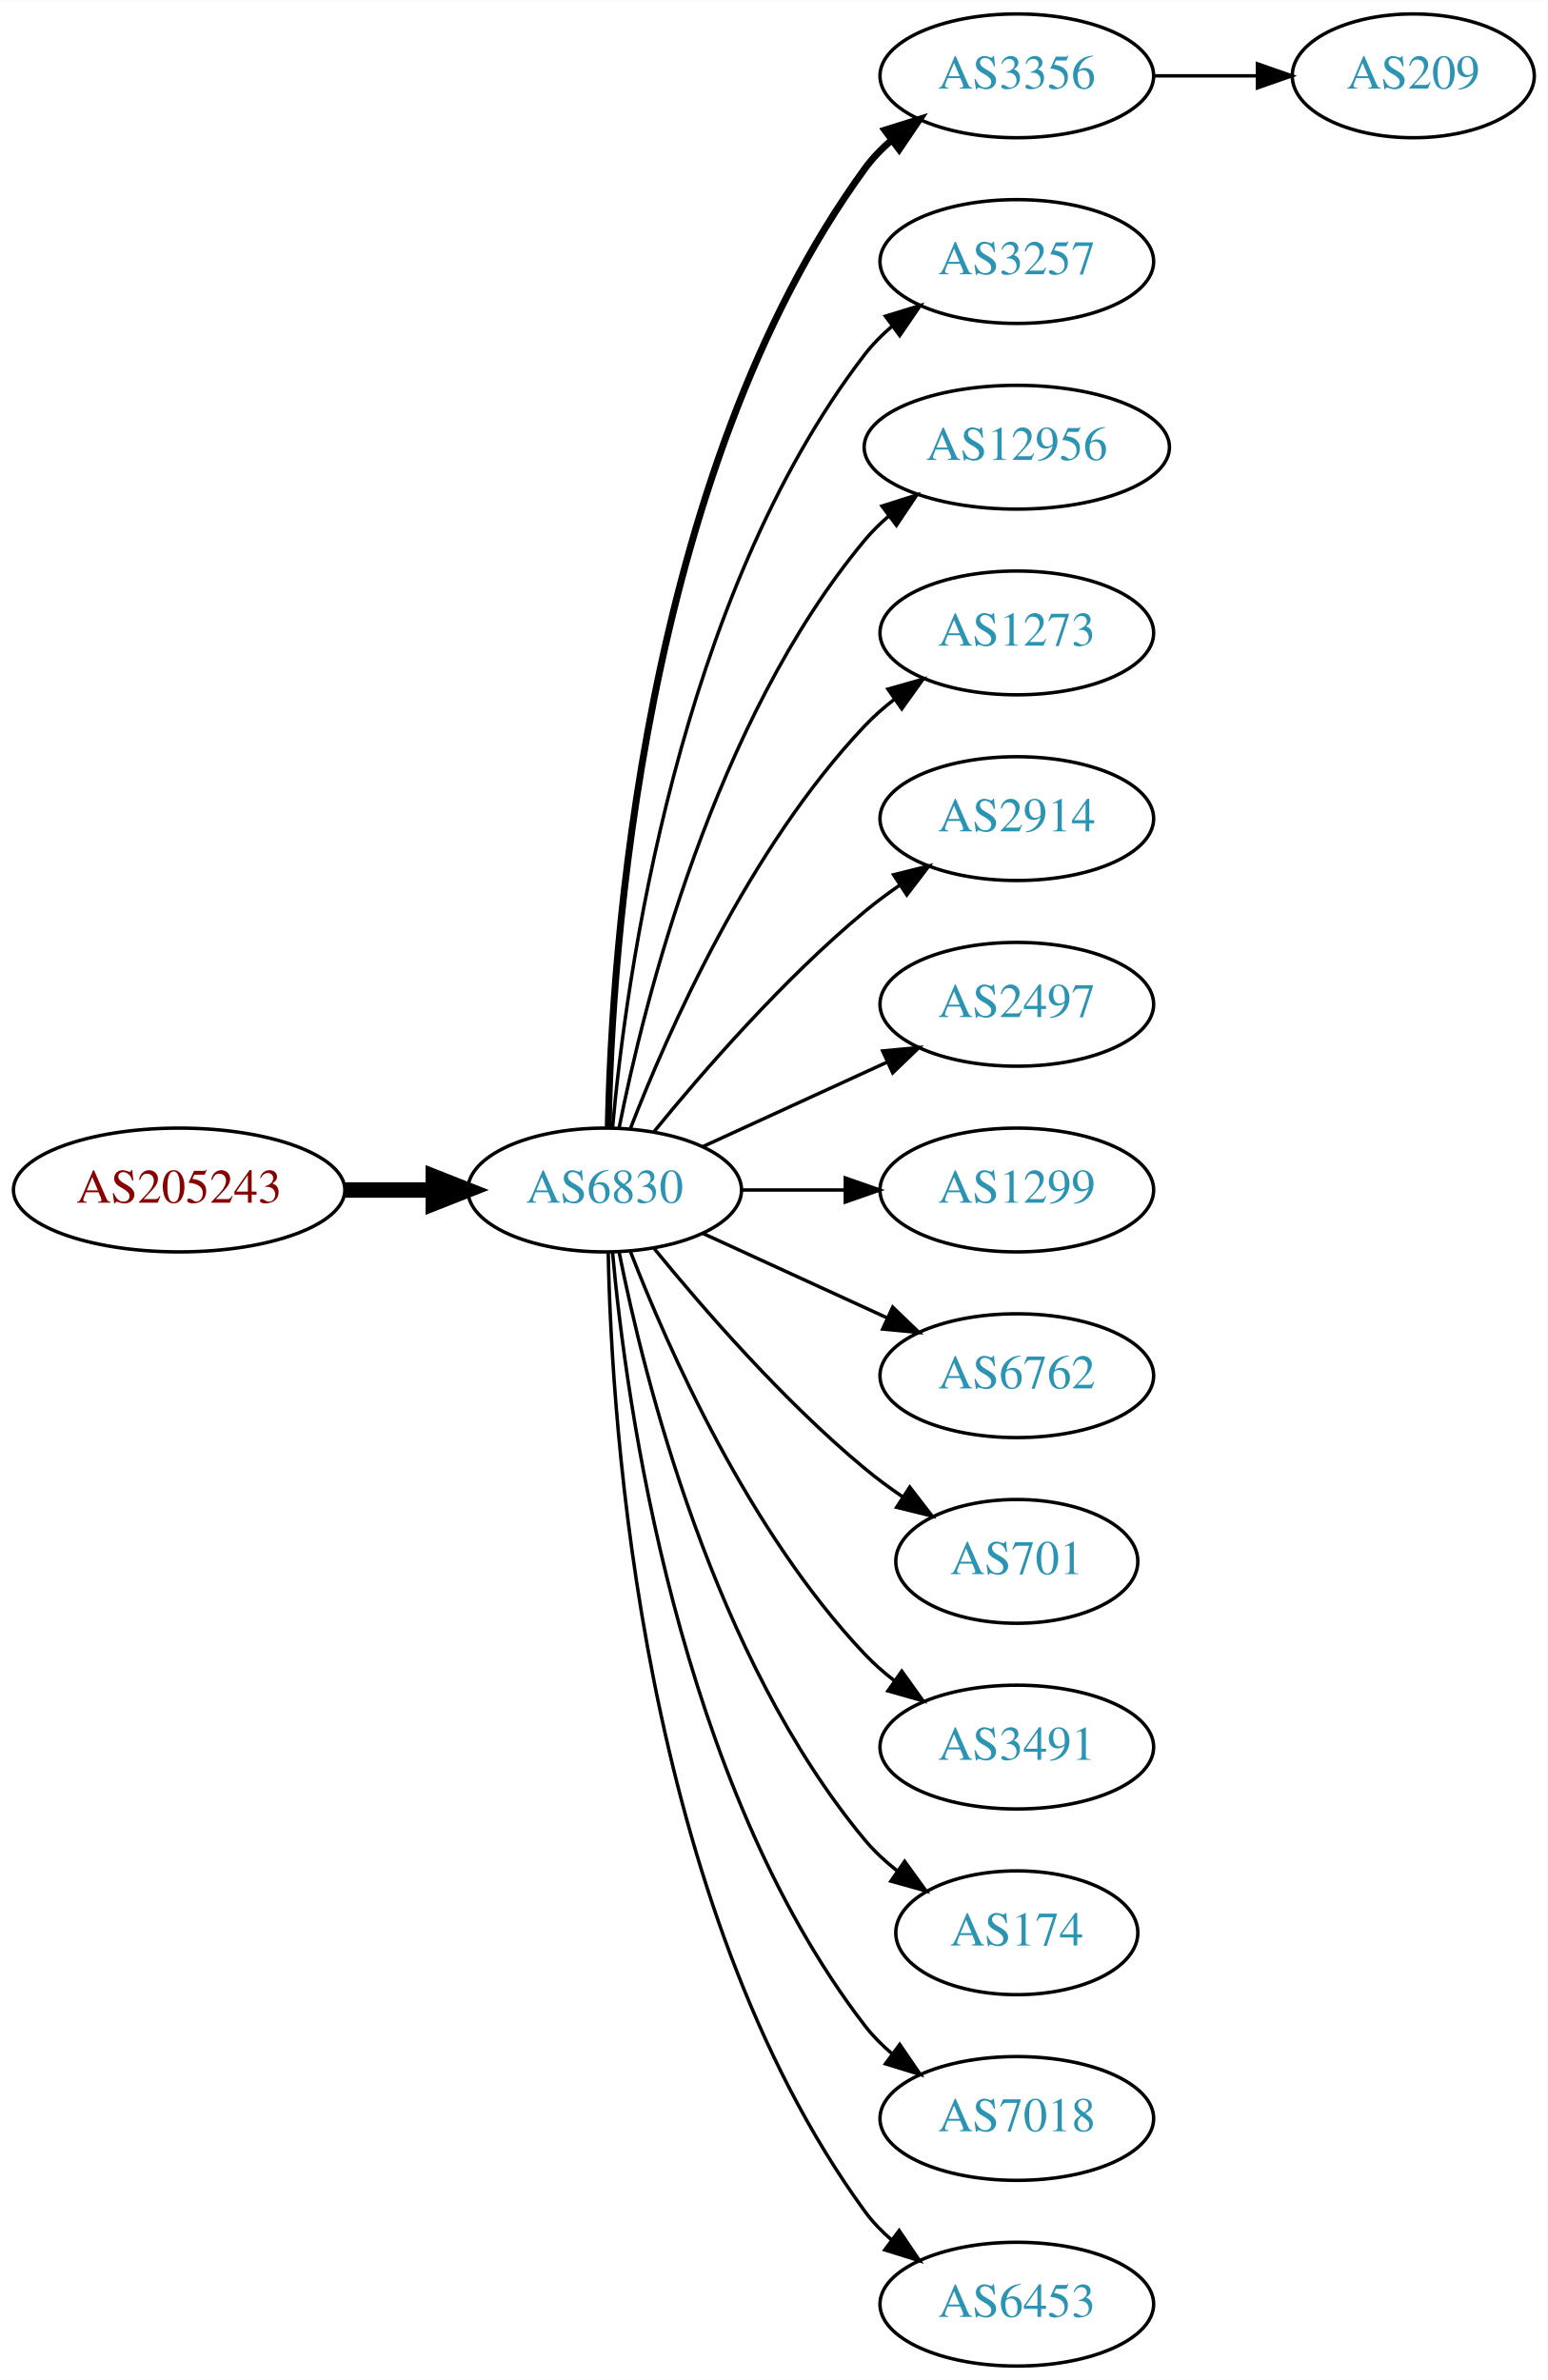
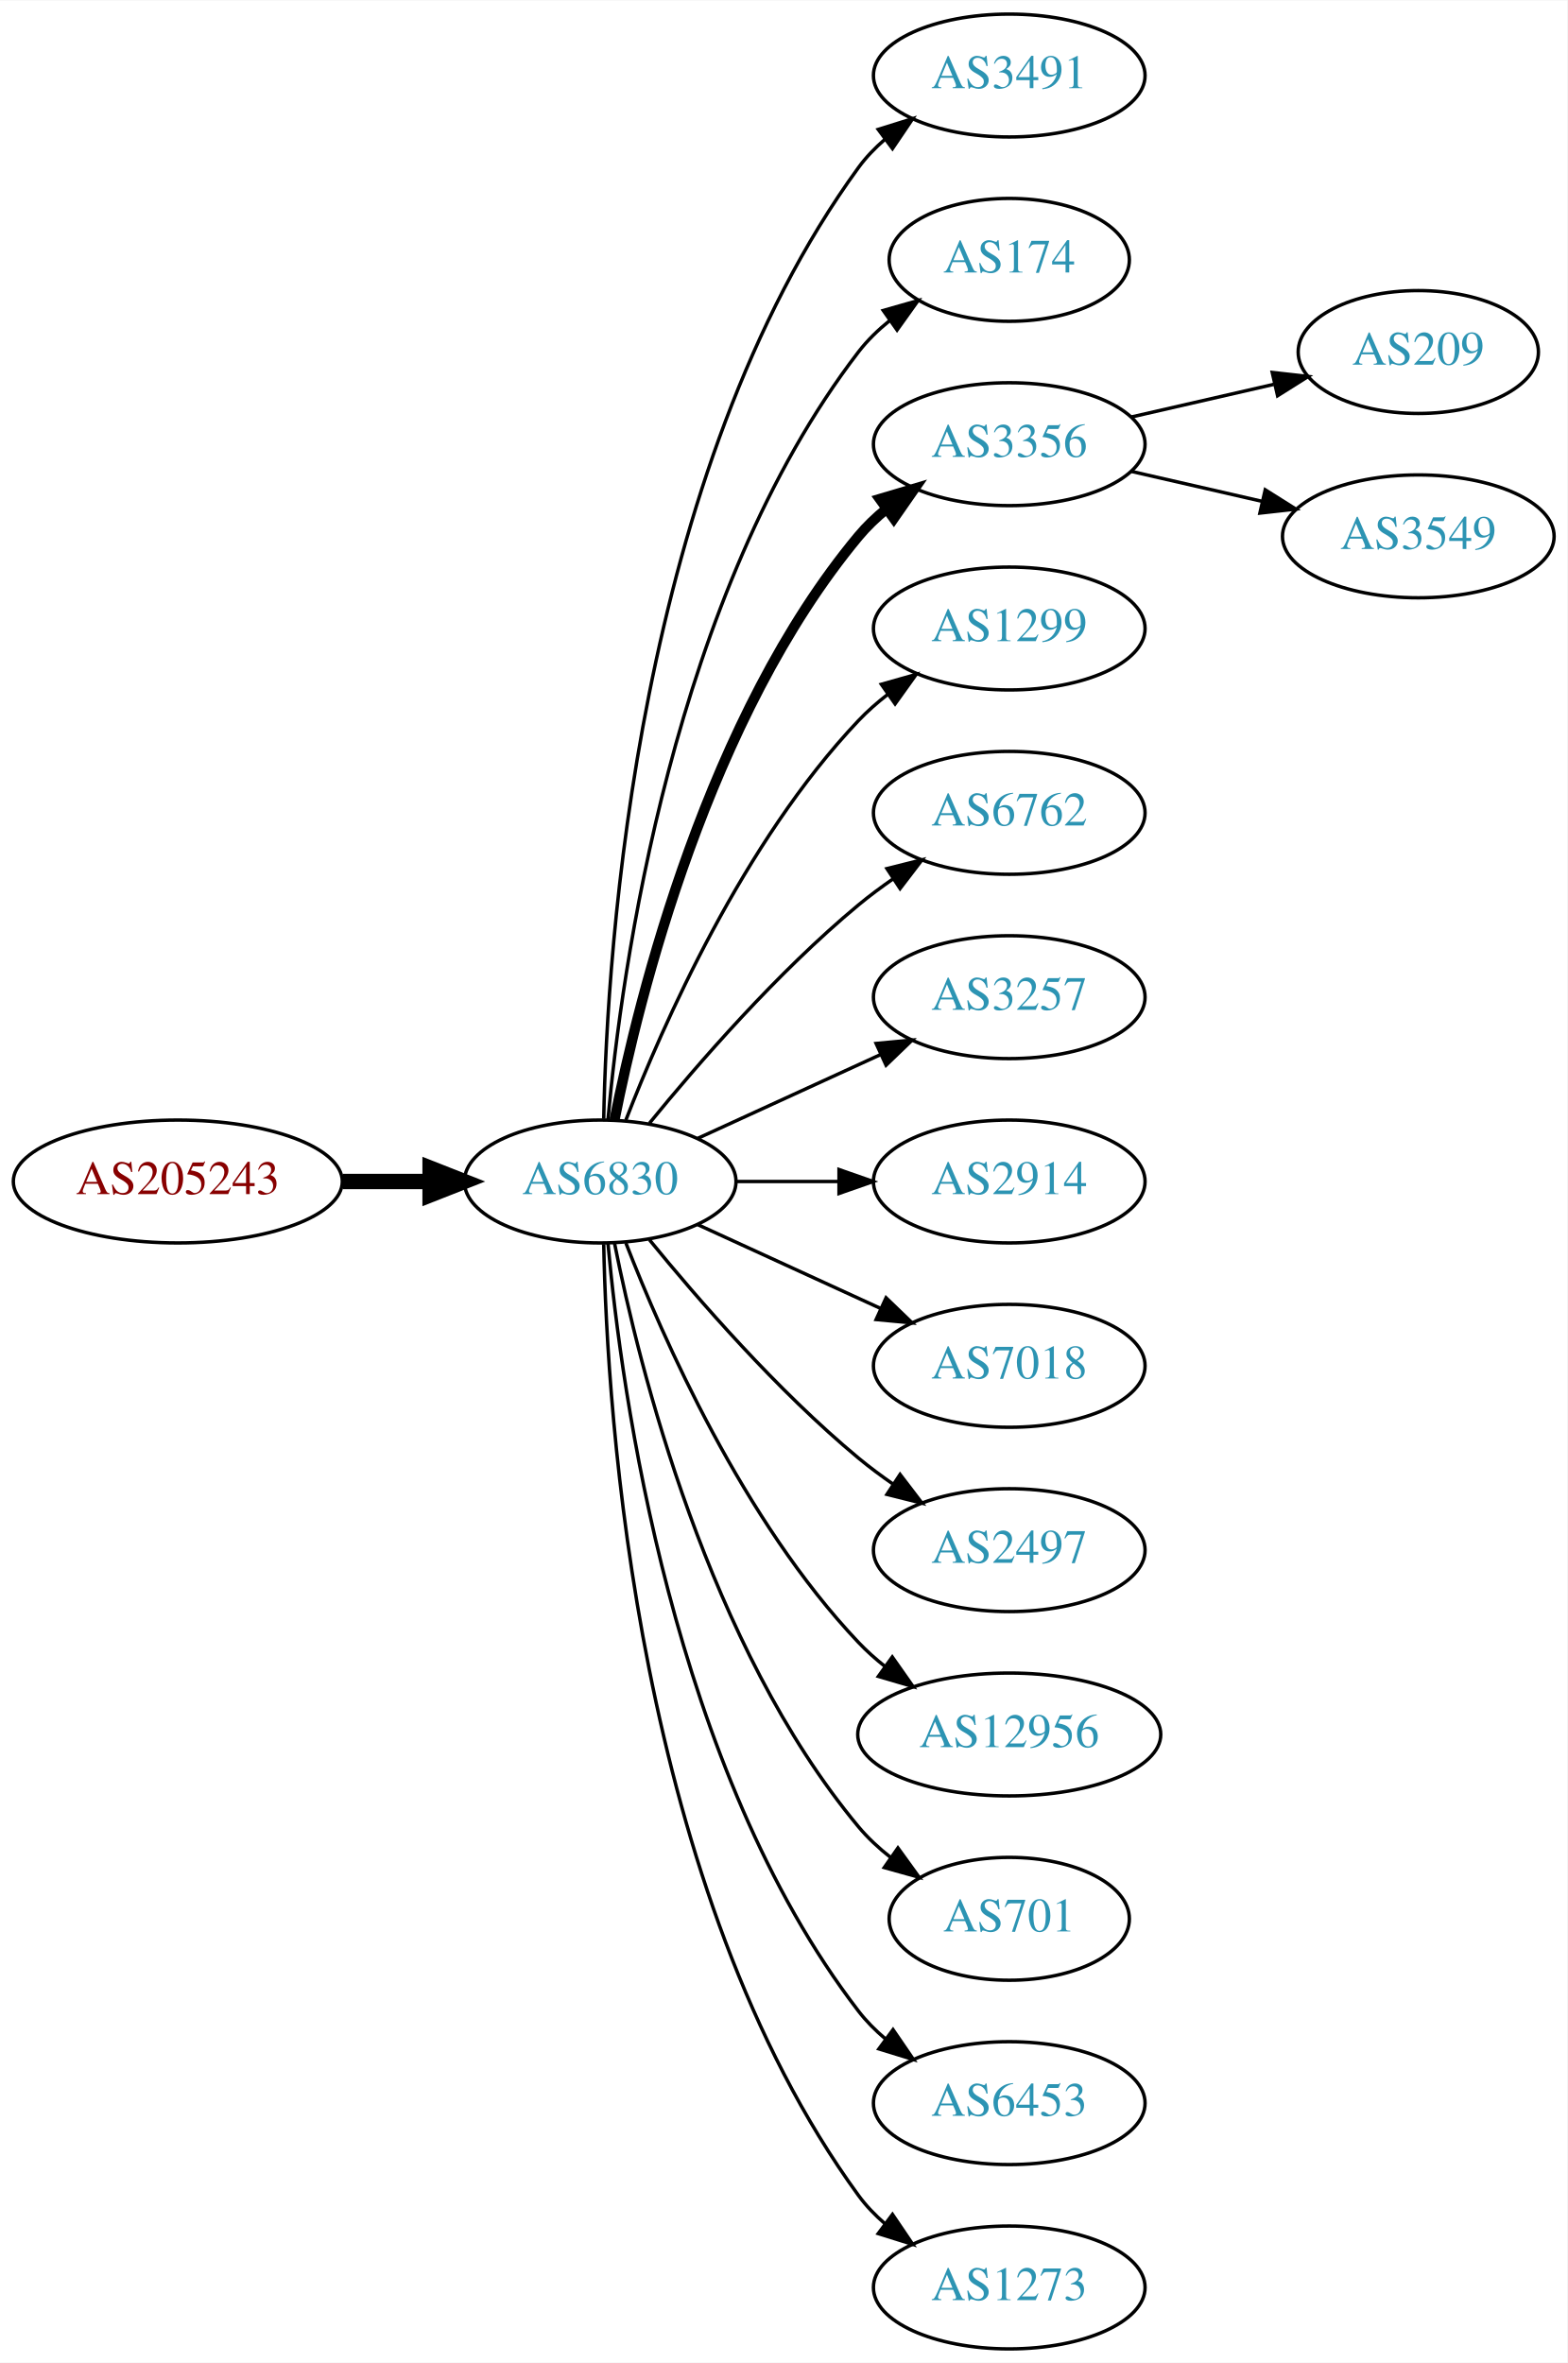
- <svg xmlns="http://www.w3.org/2000/svg" xmlns:xlink="http://www.w3.org/1999/xlink" width="450pt" height="692pt" viewBox="0.00 0.00 450.07 692.00">
+ <svg xmlns="http://www.w3.org/2000/svg" xmlns:xlink="http://www.w3.org/1999/xlink" width="459pt" height="692pt" viewBox="0.00 0.00 459.17 692.00">
  <g id="graph0" class="graph" transform="scale(1 1) rotate(0) translate(4 688)">
-     <polygon fill="white" stroke="none" points="-4,4 -4,-688 446.07,-688 446.07,4 -4,4" />
+     <polygon fill="white" stroke="none" points="-4,4 -4,-688 455.17,-688 455.17,4 -4,4" />
    <g id="node1" class="node">
      <g id="a_node1">
        <a xlink:href="/asn/205243" xlink:title="AS205243 ~ CloudNow GmbH [AT]">
          <ellipse fill="#ffffff" stroke="black" cx="48.096" cy="-342" rx="48.192" ry="18" />
          <text text-anchor="middle" x="48.096" y="-338.3" font-family="Times,serif" font-size="14.00" fill="#880000">AS205243</text>
        </a>
      </g>
    </g>
    <g id="node2" class="node">
      <g id="a_node2">
        <a xlink:href="/asn/6830" xlink:title="AS6830 ~ LGI-UPC [AT]">
          <ellipse fill="#ffffff" stroke="black" cx="171.838" cy="-342" rx="39.794" ry="18" />
          <text text-anchor="middle" x="171.838" y="-338.3" font-family="Times,serif" font-size="14.00" fill="#2c94b3">AS6830</text>
        </a>
      </g>
    </g>
    <g id="edge1" class="edge">
      <path fill="none" stroke="black" stroke-width="4.5" d="M96.513,-342C104.867,-342 113.577,-342 121.969,-342" />
      <polygon fill="black" stroke="black" stroke-width="4.5" points="122.004,-345.938 132.004,-342 122.004,-338.063 122.004,-345.938" />
    </g>
    <g id="node3" class="node">
      <g id="a_node3">
-         <a xlink:href="/asn/3356" xlink:title="AS3356 ~ Level 3 Parent, LLC [US]">
+         <a xlink:href="/asn/3491" xlink:title="AS3491 ~ PCCW Global, Inc. [US]">
          <ellipse fill="#ffffff" stroke="black" cx="291.681" cy="-666" rx="39.794" ry="18" />
-           <text text-anchor="middle" x="291.681" y="-662.3" font-family="Times,serif" font-size="14.00" fill="#2c94b3">AS3356</text>
+           <text text-anchor="middle" x="291.681" y="-662.3" font-family="Times,serif" font-size="14.00" fill="#2c94b3">AS3491</text>
        </a>
      </g>
    </g>
    <g id="edge2" class="edge">
-       <path fill="none" stroke="black" stroke-width="2" d="M172.87,-360.337C173.843,-410.079 182.562,-549.806 247.484,-639 249.696,-642.039 252.364,-644.813 255.276,-647.326" />
-       <polygon fill="black" stroke="black" stroke-width="2" points="253.294,-650.214 263.407,-653.373 257.471,-644.597 253.294,-650.214" />
+       <path fill="none" stroke="black" d="M172.87,-360.337C173.843,-410.079 182.562,-549.806 247.484,-639 249.696,-642.039 252.364,-644.813 255.276,-647.326" />
+       <polygon fill="black" stroke="black" points="253.294,-650.214 263.407,-653.373 257.471,-644.597 253.294,-650.214" />
    </g>
    <g id="node4" class="node">
      <g id="a_node4">
-         <a xlink:href="/asn/3257" xlink:title="AS3257 ~ GTT [DE]">
-           <ellipse fill="#ffffff" stroke="black" cx="291.681" cy="-612" rx="39.794" ry="18" />
-           <text text-anchor="middle" x="291.681" y="-608.3" font-family="Times,serif" font-size="14.00" fill="#2c94b3">AS3257</text>
+         <a xlink:href="/asn/174" xlink:title="AS174 ~ Cogent Communications [US]">
+           <ellipse fill="#ffffff" stroke="black" cx="291.681" cy="-612" rx="35.194" ry="18" />
+           <text text-anchor="middle" x="291.681" y="-608.3" font-family="Times,serif" font-size="14.00" fill="#2c94b3">AS174</text>
        </a>
      </g>
    </g>
    <g id="edge3" class="edge">
-       <path fill="none" stroke="black" d="M174.122,-360.117C178.02,-403.332 193.037,-514.131 247.484,-585 249.774,-587.981 252.494,-590.716 255.439,-593.205" />
-       <polygon fill="black" stroke="black" points="253.485,-596.113 263.615,-599.218 257.633,-590.473 253.485,-596.113" />
+       <path fill="none" stroke="black" d="M174.122,-360.117C178.02,-403.332 193.037,-514.131 247.484,-585 250.091,-588.393 253.255,-591.467 256.672,-594.223" />
+       <polygon fill="black" stroke="black" points="254.775,-597.168 264.964,-600.073 258.811,-591.448 254.775,-597.168" />
    </g>
    <g id="node5" class="node">
      <g id="a_node5">
-         <a xlink:href="/asn/12956" xlink:title="AS12956 ~ TELXIUS [ES]">
-           <ellipse fill="#ffffff" stroke="black" cx="291.681" cy="-558" rx="44.393" ry="18" />
-           <text text-anchor="middle" x="291.681" y="-554.3" font-family="Times,serif" font-size="14.00" fill="#2c94b3">AS12956</text>
+         <a xlink:href="/asn/3356" xlink:title="AS3356 ~ Level 3 Parent, LLC [US]">
+           <ellipse fill="#ffffff" stroke="black" cx="291.681" cy="-558" rx="39.794" ry="18" />
+           <text text-anchor="middle" x="291.681" y="-554.3" font-family="Times,serif" font-size="14.00" fill="#2c94b3">AS3356</text>
        </a>
      </g>
    </g>
    <g id="edge4" class="edge">
-       <path fill="none" stroke="black" d="M176.037,-360.073C183.2,-396.141 203.474,-478.125 247.484,-531 249.578,-533.515 251.968,-535.867 254.526,-538.051" />
-       <polygon fill="black" stroke="black" points="252.475,-540.887 262.574,-544.091 256.677,-535.289 252.475,-540.887" />
+       <path fill="none" stroke="black" stroke-width="3" d="M176.037,-360.073C183.2,-396.141 203.474,-478.125 247.484,-531 249.889,-533.889 252.686,-536.563 255.678,-539.013" />
+       <polygon fill="black" stroke="black" stroke-width="3" points="253.766,-541.95 263.921,-544.973 257.868,-536.277 253.766,-541.95" />
    </g>
    <g id="node6" class="node">
      <g id="a_node6">
-         <a xlink:href="/asn/1273" xlink:title="AS1273 ~ Vodafone Group PLC [EU]">
+         <a xlink:href="/asn/1299" xlink:title="AS1299 ~ Telia Carrier [EU]">
          <ellipse fill="#ffffff" stroke="black" cx="291.681" cy="-504" rx="39.794" ry="18" />
-           <text text-anchor="middle" x="291.681" y="-500.3" font-family="Times,serif" font-size="14.00" fill="#2c94b3">AS1273</text>
+           <text text-anchor="middle" x="291.681" y="-500.3" font-family="Times,serif" font-size="14.00" fill="#2c94b3">AS1299</text>
        </a>
      </g>
    </g>
    <g id="edge5" class="edge">
      <path fill="none" stroke="black" d="M179.361,-359.994C190.112,-387.728 213.769,-441.429 247.484,-477 250.07,-479.728 252.988,-482.294 256.056,-484.677" />
      <polygon fill="black" stroke="black" points="254.21,-487.658 264.404,-490.543 258.234,-481.93 254.21,-487.658" />
    </g>
    <g id="node7" class="node">
      <g id="a_node7">
-         <a xlink:href="/asn/2914" xlink:title="AS2914 ~ NTT America, Inc. [US]">
+         <a xlink:href="/asn/6762" xlink:title="AS6762 ~ TELECOM ITALIA SPARKLE S.p.A. [IT]">
          <ellipse fill="#ffffff" stroke="black" cx="291.681" cy="-450" rx="39.794" ry="18" />
-           <text text-anchor="middle" x="291.681" y="-446.3" font-family="Times,serif" font-size="14.00" fill="#2c94b3">AS2914</text>
+           <text text-anchor="middle" x="291.681" y="-446.3" font-family="Times,serif" font-size="14.00" fill="#2c94b3">AS6762</text>
        </a>
      </g>
    </g>
    <g id="edge6" class="edge">
      <path fill="none" stroke="black" d="M186.257,-359.065C200.372,-376.375 223.786,-403.345 247.484,-423 250.701,-425.668 254.201,-428.27 257.772,-430.741" />
      <polygon fill="black" stroke="black" points="255.85,-433.666 266.128,-436.236 259.695,-427.817 255.85,-433.666" />
    </g>
    <g id="node8" class="node">
      <g id="a_node8">
-         <a xlink:href="/asn/2497" xlink:title="AS2497 ~ Internet Initiative Japan Inc. [JP]">
+         <a xlink:href="/asn/3257" xlink:title="AS3257 ~ GTT [DE]">
          <ellipse fill="#ffffff" stroke="black" cx="291.681" cy="-396" rx="39.794" ry="18" />
-           <text text-anchor="middle" x="291.681" y="-392.3" font-family="Times,serif" font-size="14.00" fill="#2c94b3">AS2497</text>
+           <text text-anchor="middle" x="291.681" y="-392.3" font-family="Times,serif" font-size="14.00" fill="#2c94b3">AS3257</text>
        </a>
      </g>
    </g>
    <g id="edge7" class="edge">
      <path fill="none" stroke="black" d="M200.467,-354.661C216.424,-361.973 236.694,-371.261 253.977,-379.181" />
      <polygon fill="black" stroke="black" points="252.676,-382.435 263.225,-383.419 255.592,-376.071 252.676,-382.435" />
    </g>
    <g id="node9" class="node">
      <g id="a_node9">
-         <a xlink:href="/asn/1299" xlink:title="AS1299 ~ Telia Carrier [EU]">
+         <a xlink:href="/asn/2914" xlink:title="AS2914 ~ NTT America, Inc. [US]">
          <ellipse fill="#ffffff" stroke="black" cx="291.681" cy="-342" rx="39.794" ry="18" />
-           <text text-anchor="middle" x="291.681" y="-338.3" font-family="Times,serif" font-size="14.00" fill="#2c94b3">AS1299</text>
+           <text text-anchor="middle" x="291.681" y="-338.3" font-family="Times,serif" font-size="14.00" fill="#2c94b3">AS2914</text>
        </a>
      </g>
    </g>
    <g id="edge8" class="edge">
      <path fill="none" stroke="black" d="M211.751,-342C221.304,-342 231.654,-342 241.616,-342" />
      <polygon fill="black" stroke="black" points="241.809,-345.5 251.809,-342 241.809,-338.5 241.809,-345.5" />
    </g>
    <g id="node10" class="node">
      <g id="a_node10">
-         <a xlink:href="/asn/6762" xlink:title="AS6762 ~ TELECOM ITALIA SPARKLE S.p.A. [IT]">
+         <a xlink:href="/asn/7018" xlink:title="AS7018 ~ AT&amp;T Services, Inc. [US]">
          <ellipse fill="#ffffff" stroke="black" cx="291.681" cy="-288" rx="39.794" ry="18" />
-           <text text-anchor="middle" x="291.681" y="-284.3" font-family="Times,serif" font-size="14.00" fill="#2c94b3">AS6762</text>
+           <text text-anchor="middle" x="291.681" y="-284.3" font-family="Times,serif" font-size="14.00" fill="#2c94b3">AS7018</text>
        </a>
      </g>
    </g>
    <g id="edge9" class="edge">
      <path fill="none" stroke="black" d="M200.467,-329.339C216.424,-322.027 236.694,-312.739 253.977,-304.819" />
      <polygon fill="black" stroke="black" points="255.592,-307.929 263.225,-300.581 252.676,-301.565 255.592,-307.929" />
    </g>
    <g id="node11" class="node">
      <g id="a_node11">
-         <a xlink:href="/asn/701" xlink:title="AS701 ~ UUNET [US]">
-           <ellipse fill="#ffffff" stroke="black" cx="291.681" cy="-234" rx="35.194" ry="18" />
-           <text text-anchor="middle" x="291.681" y="-230.3" font-family="Times,serif" font-size="14.00" fill="#2c94b3">AS701</text>
+         <a xlink:href="/asn/2497" xlink:title="AS2497 ~ Internet Initiative Japan Inc. [JP]">
+           <ellipse fill="#ffffff" stroke="black" cx="291.681" cy="-234" rx="39.794" ry="18" />
+           <text text-anchor="middle" x="291.681" y="-230.3" font-family="Times,serif" font-size="14.00" fill="#2c94b3">AS2497</text>
        </a>
      </g>
    </g>
    <g id="edge10" class="edge">
-       <path fill="none" stroke="black" d="M186.257,-324.935C200.372,-307.625 223.786,-280.655 247.484,-261 250.948,-258.128 254.74,-255.331 258.595,-252.692" />
-       <polygon fill="black" stroke="black" points="260.556,-255.592 267.027,-247.203 256.737,-249.725 260.556,-255.592" />
+       <path fill="none" stroke="black" d="M186.257,-324.935C200.372,-307.625 223.786,-280.655 247.484,-261 250.701,-258.332 254.201,-255.73 257.772,-253.259" />
+       <polygon fill="black" stroke="black" points="259.695,-256.183 266.128,-247.764 255.85,-250.334 259.695,-256.183" />
    </g>
    <g id="node12" class="node">
      <g id="a_node12">
-         <a xlink:href="/asn/3491" xlink:title="AS3491 ~ PCCW Global, Inc. [US]">
-           <ellipse fill="#ffffff" stroke="black" cx="291.681" cy="-180" rx="39.794" ry="18" />
-           <text text-anchor="middle" x="291.681" y="-176.3" font-family="Times,serif" font-size="14.00" fill="#2c94b3">AS3491</text>
+         <a xlink:href="/asn/12956" xlink:title="AS12956 ~ TELXIUS [ES]">
+           <ellipse fill="#ffffff" stroke="black" cx="291.681" cy="-180" rx="44.393" ry="18" />
+           <text text-anchor="middle" x="291.681" y="-176.3" font-family="Times,serif" font-size="14.00" fill="#2c94b3">AS12956</text>
        </a>
      </g>
    </g>
    <g id="edge11" class="edge">
-       <path fill="none" stroke="black" d="M179.361,-324.006C190.112,-296.272 213.769,-242.571 247.484,-207 250.07,-204.272 252.988,-201.706 256.056,-199.323" />
-       <polygon fill="black" stroke="black" points="258.234,-202.07 264.404,-193.457 254.21,-196.342 258.234,-202.07" />
+       <path fill="none" stroke="black" d="M179.361,-324.006C190.112,-296.272 213.769,-242.571 247.484,-207 249.869,-204.485 252.535,-202.107 255.341,-199.883" />
+       <polygon fill="black" stroke="black" points="257.41,-202.707 263.503,-194.039 253.335,-197.015 257.41,-202.707" />
    </g>
    <g id="node13" class="node">
      <g id="a_node13">
-         <a xlink:href="/asn/174" xlink:title="AS174 ~ Cogent Communications [US]">
+         <a xlink:href="/asn/701" xlink:title="AS701 ~ UUNET [US]">
          <ellipse fill="#ffffff" stroke="black" cx="291.681" cy="-126" rx="35.194" ry="18" />
-           <text text-anchor="middle" x="291.681" y="-122.3" font-family="Times,serif" font-size="14.00" fill="#2c94b3">AS174</text>
+           <text text-anchor="middle" x="291.681" y="-122.3" font-family="Times,serif" font-size="14.00" fill="#2c94b3">AS701</text>
        </a>
      </g>
    </g>
    <g id="edge12" class="edge">
      <path fill="none" stroke="black" d="M176.037,-323.927C183.2,-287.859 203.474,-205.875 247.484,-153 250.221,-149.712 253.466,-146.702 256.93,-143.983" />
      <polygon fill="black" stroke="black" points="259.066,-146.761 265.271,-138.173 255.065,-141.017 259.066,-146.761" />
    </g>
    <g id="node14" class="node">
      <g id="a_node14">
-         <a xlink:href="/asn/7018" xlink:title="AS7018 ~ AT&amp;T Services, Inc. [US]">
+         <a xlink:href="/asn/6453" xlink:title="AS6453 ~ TATA COMMUNICATIONS (AMERICA) INC [US]">
          <ellipse fill="#ffffff" stroke="black" cx="291.681" cy="-72" rx="39.794" ry="18" />
-           <text text-anchor="middle" x="291.681" y="-68.3" font-family="Times,serif" font-size="14.00" fill="#2c94b3">AS7018</text>
+           <text text-anchor="middle" x="291.681" y="-68.3" font-family="Times,serif" font-size="14.00" fill="#2c94b3">AS6453</text>
        </a>
      </g>
    </g>
    <g id="edge13" class="edge">
      <path fill="none" stroke="black" d="M174.122,-323.883C178.02,-280.668 193.037,-169.869 247.484,-99 249.774,-96.019 252.494,-93.284 255.439,-90.796" />
      <polygon fill="black" stroke="black" points="257.633,-93.527 263.615,-84.782 253.485,-87.888 257.633,-93.527" />
    </g>
    <g id="node15" class="node">
      <g id="a_node15">
-         <a xlink:href="/asn/6453" xlink:title="AS6453 ~ TATA COMMUNICATIONS (AMERICA) INC [US]">
+         <a xlink:href="/asn/1273" xlink:title="AS1273 ~ Vodafone Group PLC [EU]">
          <ellipse fill="#ffffff" stroke="black" cx="291.681" cy="-18" rx="39.794" ry="18" />
-           <text text-anchor="middle" x="291.681" y="-14.3" font-family="Times,serif" font-size="14.00" fill="#2c94b3">AS6453</text>
+           <text text-anchor="middle" x="291.681" y="-14.3" font-family="Times,serif" font-size="14.00" fill="#2c94b3">AS1273</text>
        </a>
      </g>
    </g>
    <g id="edge14" class="edge">
      <path fill="none" stroke="black" d="M172.87,-323.663C173.843,-273.921 182.562,-134.194 247.484,-45 249.696,-41.961 252.364,-39.187 255.276,-36.674" />
      <polygon fill="black" stroke="black" points="257.471,-39.403 263.407,-30.627 253.294,-33.786 257.471,-39.403" />
    </g>
    <g id="node16" class="node">
      <g id="a_node16">
        <a xlink:href="/asn/209" xlink:title="AS209 ~ CenturyLink Communications, LLC [US]">
-           <ellipse fill="#ffffff" stroke="black" cx="406.973" cy="-666" rx="35.194" ry="18" />
-           <text text-anchor="middle" x="406.973" y="-662.3" font-family="Times,serif" font-size="14.00" fill="#2c94b3">AS209</text>
+           <ellipse fill="#ffffff" stroke="black" cx="411.523" cy="-585" rx="35.194" ry="18" />
+           <text text-anchor="middle" x="411.523" y="-581.3" font-family="Times,serif" font-size="14.00" fill="#2c94b3">AS209</text>
        </a>
      </g>
    </g>
    <g id="edge15" class="edge">
-       <path fill="none" stroke="black" d="M331.353,-666C341.058,-666 351.549,-666 361.512,-666" />
-       <polygon fill="black" stroke="black" points="361.648,-669.5 371.648,-666 361.648,-662.5 361.648,-669.5" />
+       <path fill="none" stroke="black" d="M327.4,-565.955C340.492,-568.955 355.514,-572.396 369.155,-575.522" />
+       <polygon fill="black" stroke="black" points="368.733,-579.016 379.262,-577.838 370.297,-572.193 368.733,-579.016" />
+     </g>
+     <g id="node17" class="node">
+       <g id="a_node17">
+         <a xlink:href="/asn/3549" xlink:title="AS3549 ~ Level 3 Parent, LLC [US]">
+           <ellipse fill="#ffffff" stroke="black" cx="411.523" cy="-531" rx="39.794" ry="18" />
+           <text text-anchor="middle" x="411.523" y="-527.3" font-family="Times,serif" font-size="14.00" fill="#2c94b3">AS3549</text>
+         </a>
+       </g>
+     </g>
+     <g id="edge16" class="edge">
+       <path fill="none" stroke="black" d="M327.4,-550.045C339.4,-547.296 353.021,-544.175 365.713,-541.267" />
+       <polygon fill="black" stroke="black" points="366.679,-544.636 375.645,-538.991 365.116,-537.813 366.679,-544.636" />
    </g>
  </g>
</svg>
